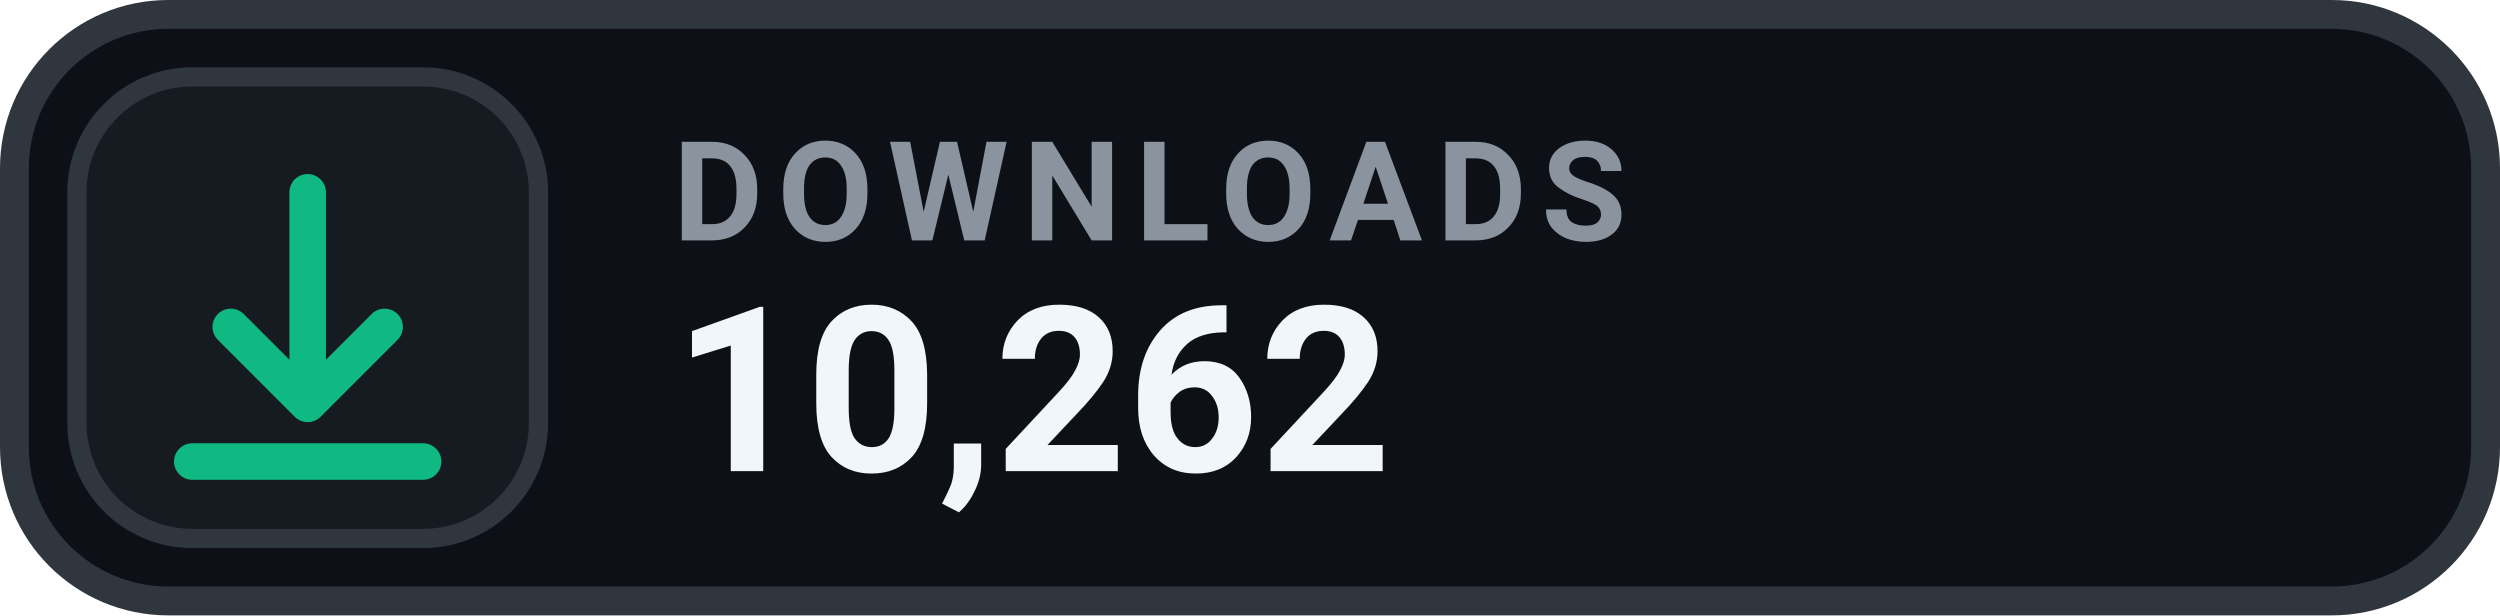
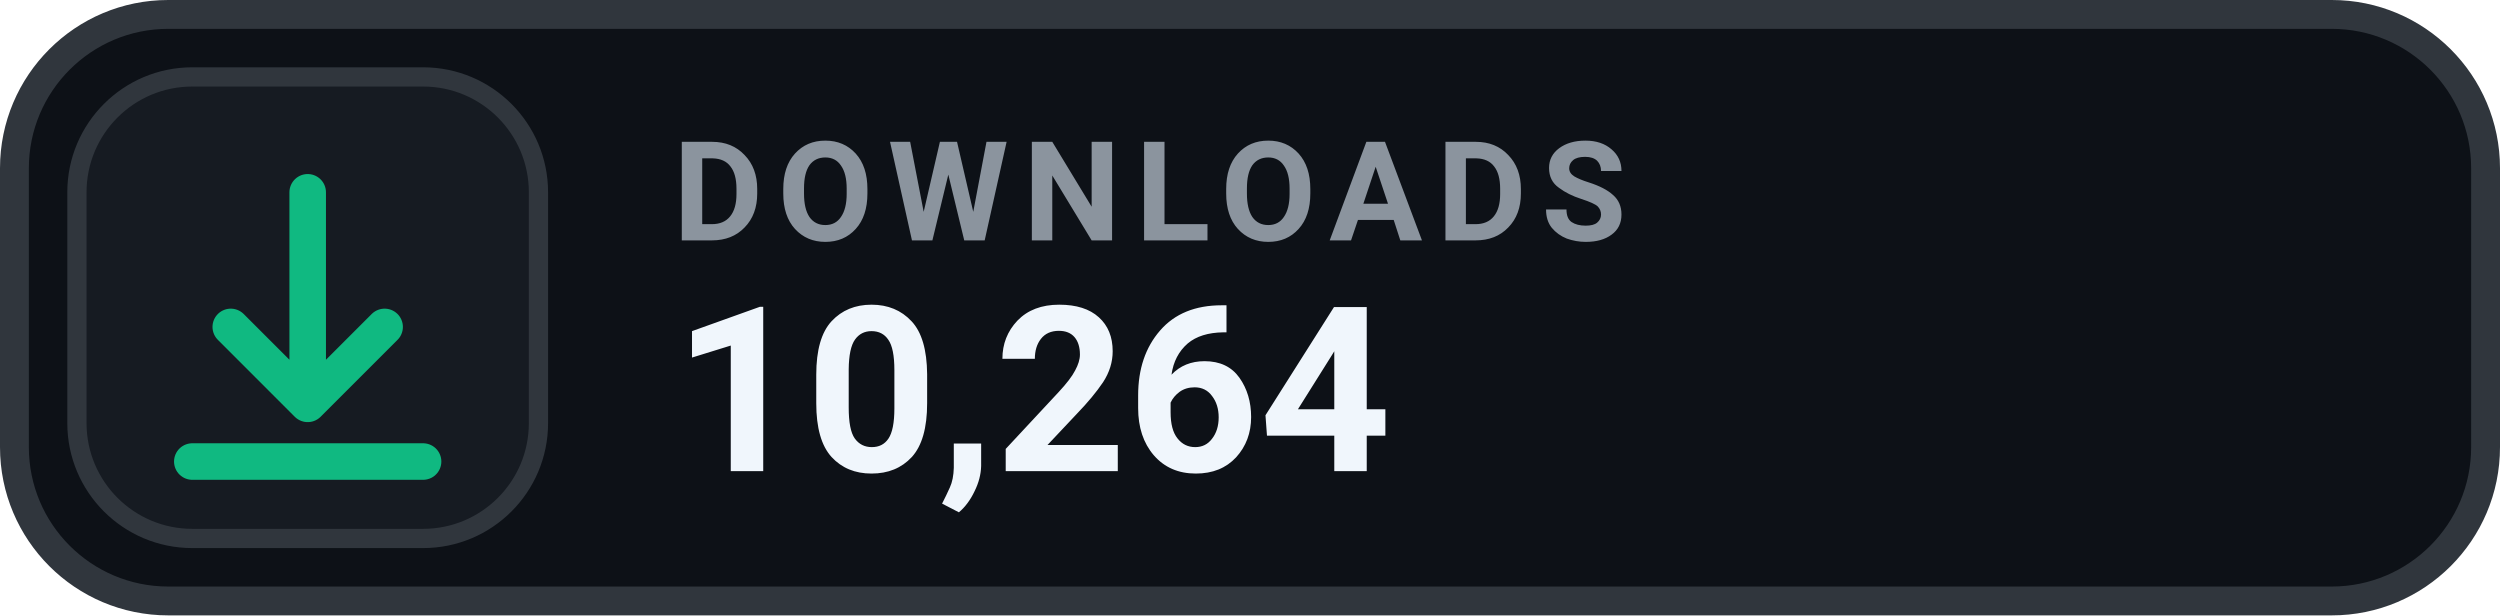
- <svg xmlns="http://www.w3.org/2000/svg" width="130" height="32" viewBox="0 0 130 32" role="img" aria-label="DOWNLOADS 10,262">
+ <svg xmlns="http://www.w3.org/2000/svg" width="130" height="32" viewBox="0 0 130 32" role="img" aria-label="DOWNLOADS 10,264">
  <rect x=".75" y=".75" width="128.5" height="30.5" rx="8" fill="#0D1117" stroke="#30363D" stroke-width="1.5" />
  <rect x="4" y="4" width="24" height="24" rx="6" fill="#161B22" stroke="#30363D" stroke-width="1" />
  <g transform="translate(16 16)" style="color:#10B981;">
    <path d="M0 -6 v11 m0 0 l4 -4 m-4 4 l-4 -4 M-6 8 h12" fill="none" stroke="currentColor" stroke-width="1.9" stroke-linecap="round" stroke-linejoin="round" />
  </g>
  <text x="35" y="12.5" fill="#8B949E" font-family="-apple-system,BlinkMacSystemFont,'Segoe UI',Roboto,Helvetica,Arial,sans-serif" font-size="7.2" font-weight="700" letter-spacing=".75">DOWNLOADS</text>
-   <text x="35" y="24.5" fill="#F0F6FC" font-family="-apple-system,BlinkMacSystemFont,'Segoe UI',Roboto,Helvetica,Arial,sans-serif" font-size="12" font-weight="700">10,262</text>
+   <text x="35" y="24.5" fill="#F0F6FC" font-family="-apple-system,BlinkMacSystemFont,'Segoe UI',Roboto,Helvetica,Arial,sans-serif" font-size="12" font-weight="700">10,264</text>
</svg>
